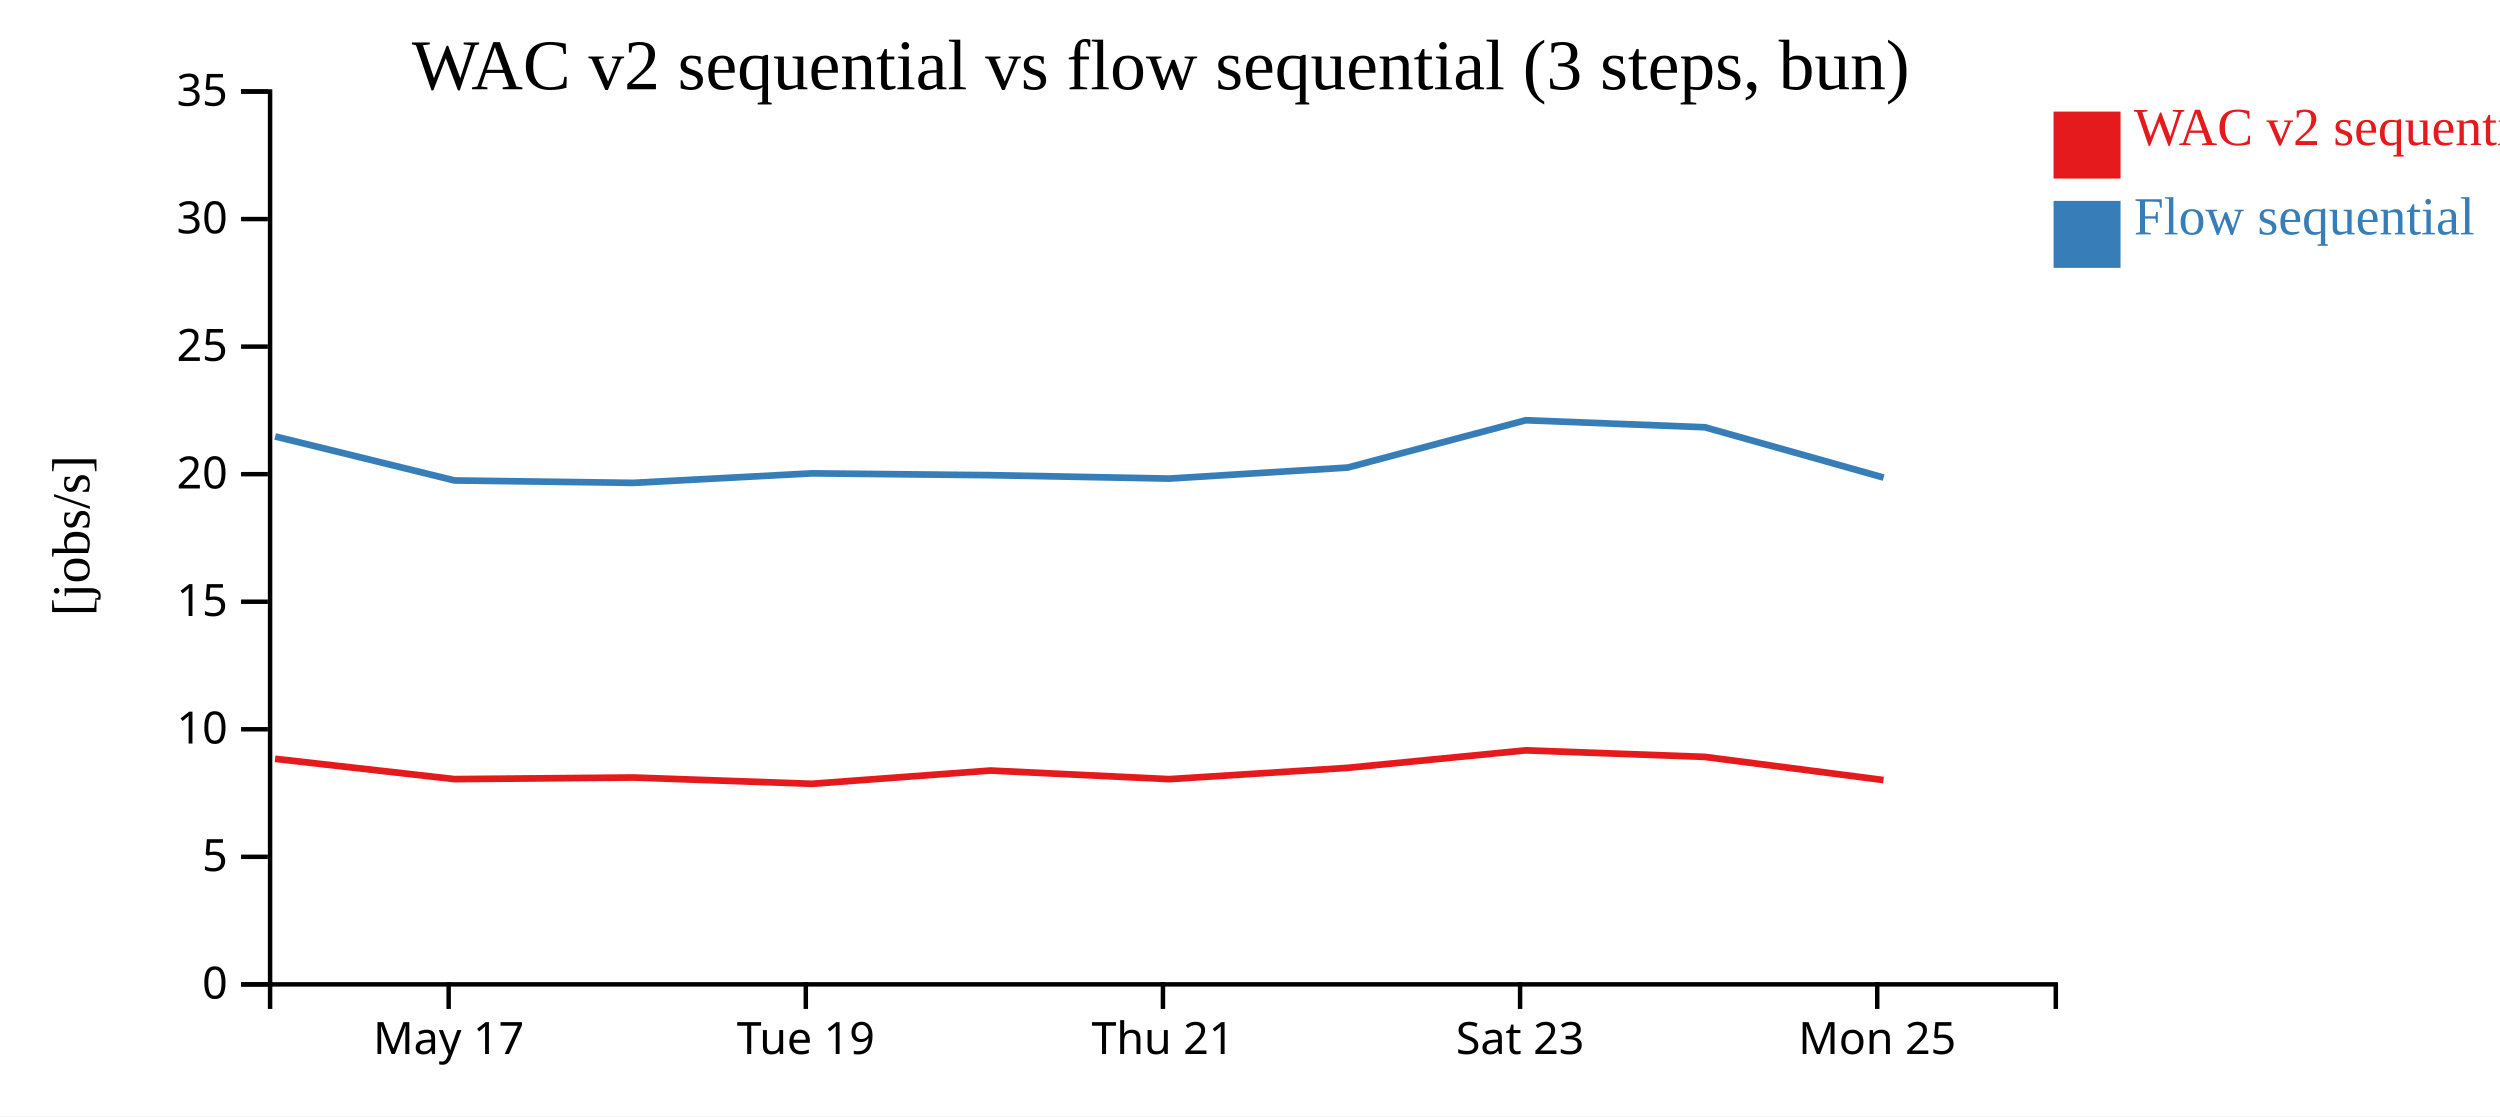
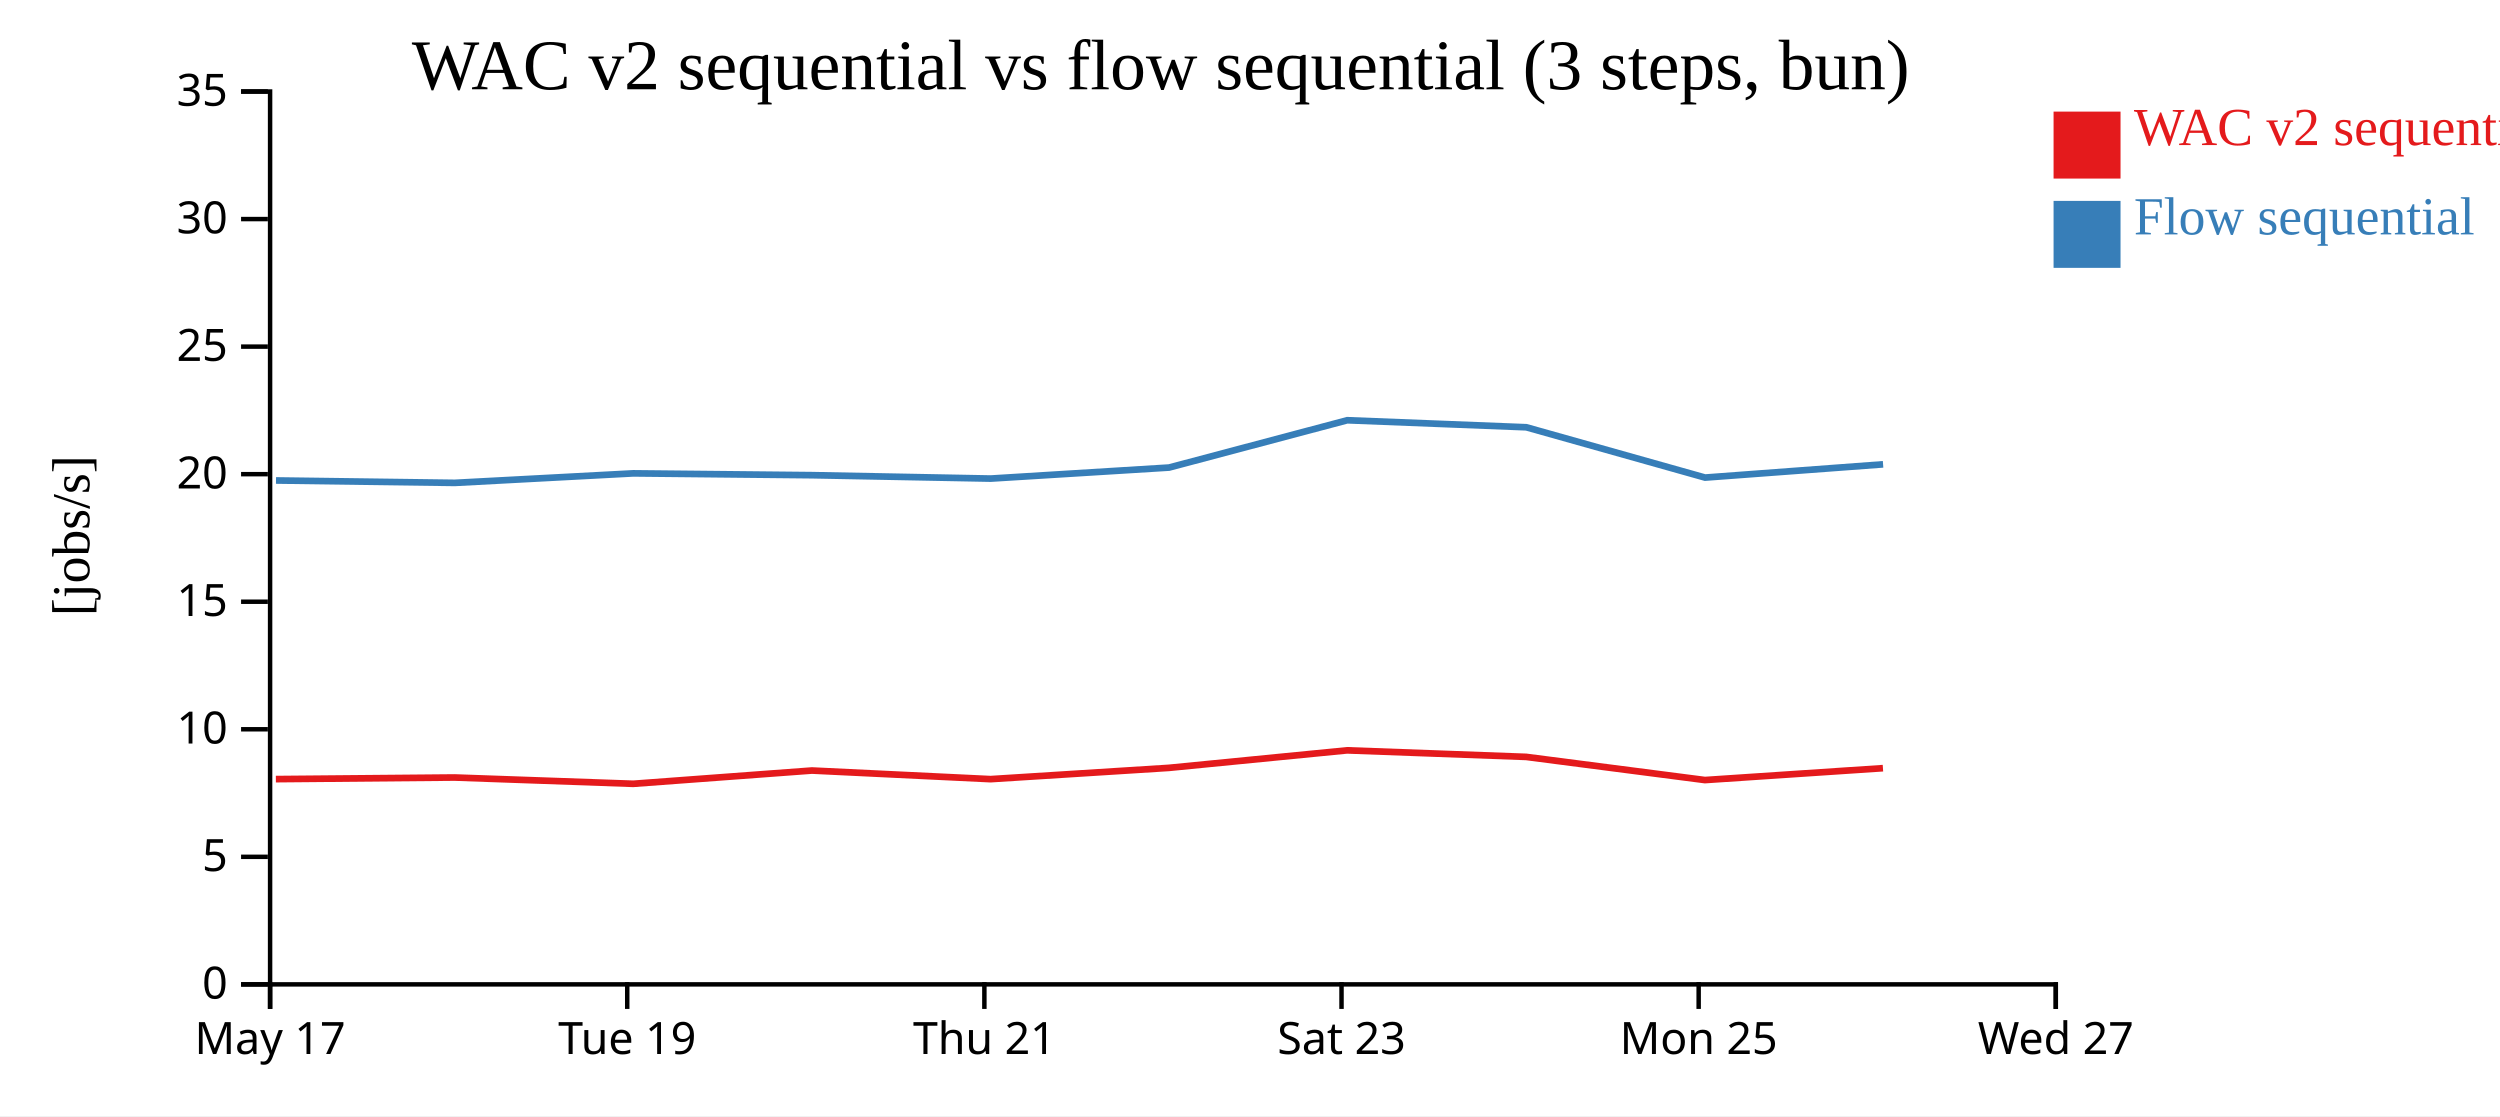
<svg xmlns="http://www.w3.org/2000/svg" width="560" height="250">
  <rect width="100%" height="100%" fill="white" />
  <g transform="translate(60,20)">
    <g transform="translate(0,200)" fill="none" font-size="10" font-family="sans-serif" text-anchor="middle">
      <path class="domain" stroke="currentColor" d="M0.5,6V0.5H400.5V6" />
-       <g class="tick" opacity="1" transform="translate(40.5,0)">
+       <g class="tick" opacity="1" transform="translate(0.5,0)">
        <line stroke="currentColor" y2="6" />
        <text fill="currentColor" y="9" dy="0.71em">May 17</text>
      </g>
-       <g class="tick" opacity="1" transform="translate(120.5,0)">
+       <g class="tick" opacity="1" transform="translate(80.5,0)">
        <line stroke="currentColor" y2="6" />
        <text fill="currentColor" y="9" dy="0.71em">Tue 19</text>
      </g>
-       <g class="tick" opacity="1" transform="translate(200.5,0)">
+       <g class="tick" opacity="1" transform="translate(160.5,0)">
        <line stroke="currentColor" y2="6" />
        <text fill="currentColor" y="9" dy="0.71em">Thu 21</text>
      </g>
-       <g class="tick" opacity="1" transform="translate(280.5,0)">
+       <g class="tick" opacity="1" transform="translate(240.5,0)">
        <line stroke="currentColor" y2="6" />
        <text fill="currentColor" y="9" dy="0.71em">Sat 23</text>
      </g>
-       <g class="tick" opacity="1" transform="translate(360.5,0)">
+       <g class="tick" opacity="1" transform="translate(320.5,0)">
        <line stroke="currentColor" y2="6" />
        <text fill="currentColor" y="9" dy="0.71em">Mon 25</text>
+       </g>
+       <g class="tick" opacity="1" transform="translate(400.5,0)">
+         <line stroke="currentColor" y2="6" />
+         <text fill="currentColor" y="9" dy="0.71em">Wed 27</text>
      </g>
    </g>
    <g fill="none" font-size="10" font-family="sans-serif" text-anchor="end">
      <path class="domain" stroke="currentColor" d="M-6,200.5H0.5V0.5H-6" />
      <g class="tick" opacity="1" transform="translate(0,200.5)">
        <line stroke="currentColor" x2="-6" />
        <text fill="currentColor" x="-9" dy="0.32em">0</text>
      </g>
      <g class="tick" opacity="1" transform="translate(0,171.9286)">
        <line stroke="currentColor" x2="-6" />
        <text fill="currentColor" x="-9" dy="0.32em">5</text>
      </g>
      <g class="tick" opacity="1" transform="translate(0,143.3571)">
        <line stroke="currentColor" x2="-6" />
        <text fill="currentColor" x="-9" dy="0.32em">10</text>
      </g>
      <g class="tick" opacity="1" transform="translate(0,114.7857)">
        <line stroke="currentColor" x2="-6" />
        <text fill="currentColor" x="-9" dy="0.32em">15</text>
      </g>
      <g class="tick" opacity="1" transform="translate(0,86.21429)">
        <line stroke="currentColor" x2="-6" />
        <text fill="currentColor" x="-9" dy="0.32em">20</text>
      </g>
      <g class="tick" opacity="1" transform="translate(0,57.64286)">
        <line stroke="currentColor" x2="-6" />
        <text fill="currentColor" x="-9" dy="0.32em">25</text>
      </g>
      <g class="tick" opacity="1" transform="translate(0,29.07143)">
        <line stroke="currentColor" x2="-6" />
        <text fill="currentColor" x="-9" dy="0.32em">30</text>
      </g>
      <g class="tick" opacity="1" transform="translate(0,0.5)">
        <line stroke="currentColor" x2="-6" />
        <text fill="currentColor" x="-9" dy="0.32em">35</text>
      </g>
    </g>
    <text text-anchor="middle" style="font-size: 12px" transform="rotate(-90)" y="-40" x="-100">[jobs/s]</text>
    <text text-anchor="middle" style="font-size: 16px" y="0" x="200">WAC v2 sequential vs flow sequential (3 steps, bun)</text>
-     <path class="line" fill="none" stroke="#e41a1c" stroke-width="1.5" d="M1.611,149.973L41.793,154.522L81.833,154.163L121.834,155.571L161.871,152.6L201.889,154.528L241.836,152.001L281.751,148.076L321.864,149.545L361.907,154.733" />
-     <path class="line" fill="none" stroke="#377eb8" stroke-width="1.5" d="M1.64,77.769L41.824,87.625L81.864,88.164L121.865,86.033L161.901,86.441L201.92,87.203L241.866,84.735L281.779,74.135L321.893,75.709L361.938,86.98" />
+     <path class="line" fill="none" stroke="#e41a1c" stroke-width="1.5" d="M1.793,154.522L41.833,154.163L81.834,155.571L121.871,152.6L161.889,154.528L201.836,152.001L241.751,148.076L281.864,149.545L321.907,154.733L361.779,152.069" />
+     <path class="line" fill="none" stroke="#377eb8" stroke-width="1.5" d="M1.824,87.625L41.864,88.164L81.865,86.033L121.901,86.441L161.92,87.203L201.866,84.735L241.779,74.135L281.893,75.709L321.938,86.98L361.81,84.009" />
    <rect class="dot" x="400" y="5" width="15" height="15" style="fill: #e41a1c;" />
    <rect class="dot" x="400" y="25" width="15" height="15" style="fill: #377eb8;" />
    <text class="label" x="418" y="12.5" style="fill: #e41a1c; alignment-baseline: middle;" text-anchor="left">WAC v2 sequential</text>
    <text class="label" x="418" y="32.5" style="fill: #377eb8; alignment-baseline: middle;" text-anchor="left">Flow sequential</text>
  </g>
</svg>
